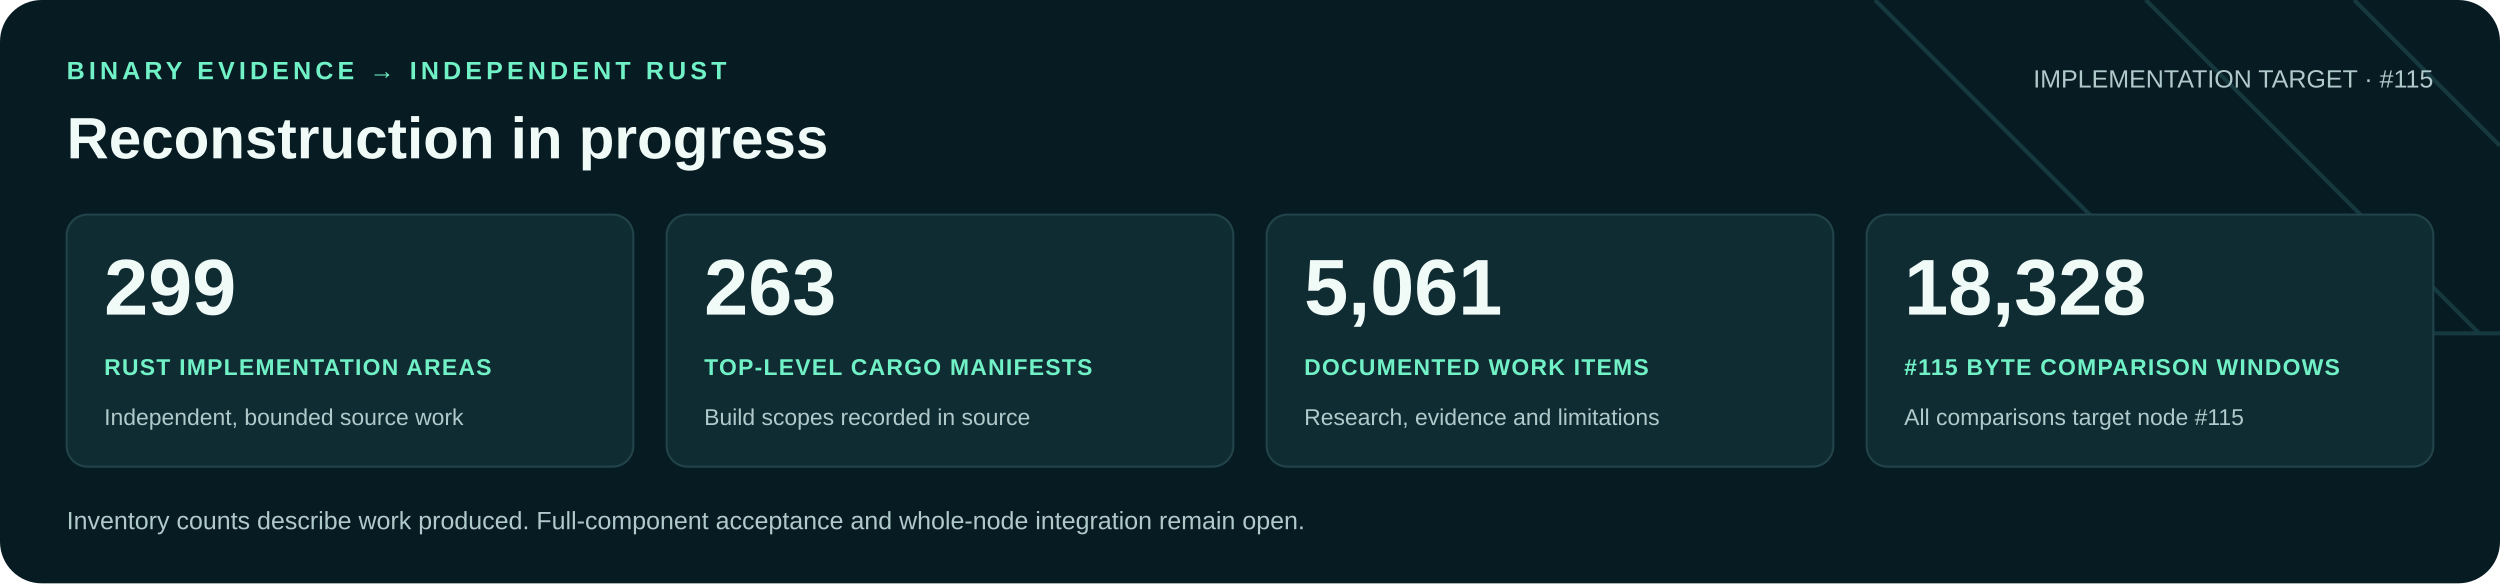
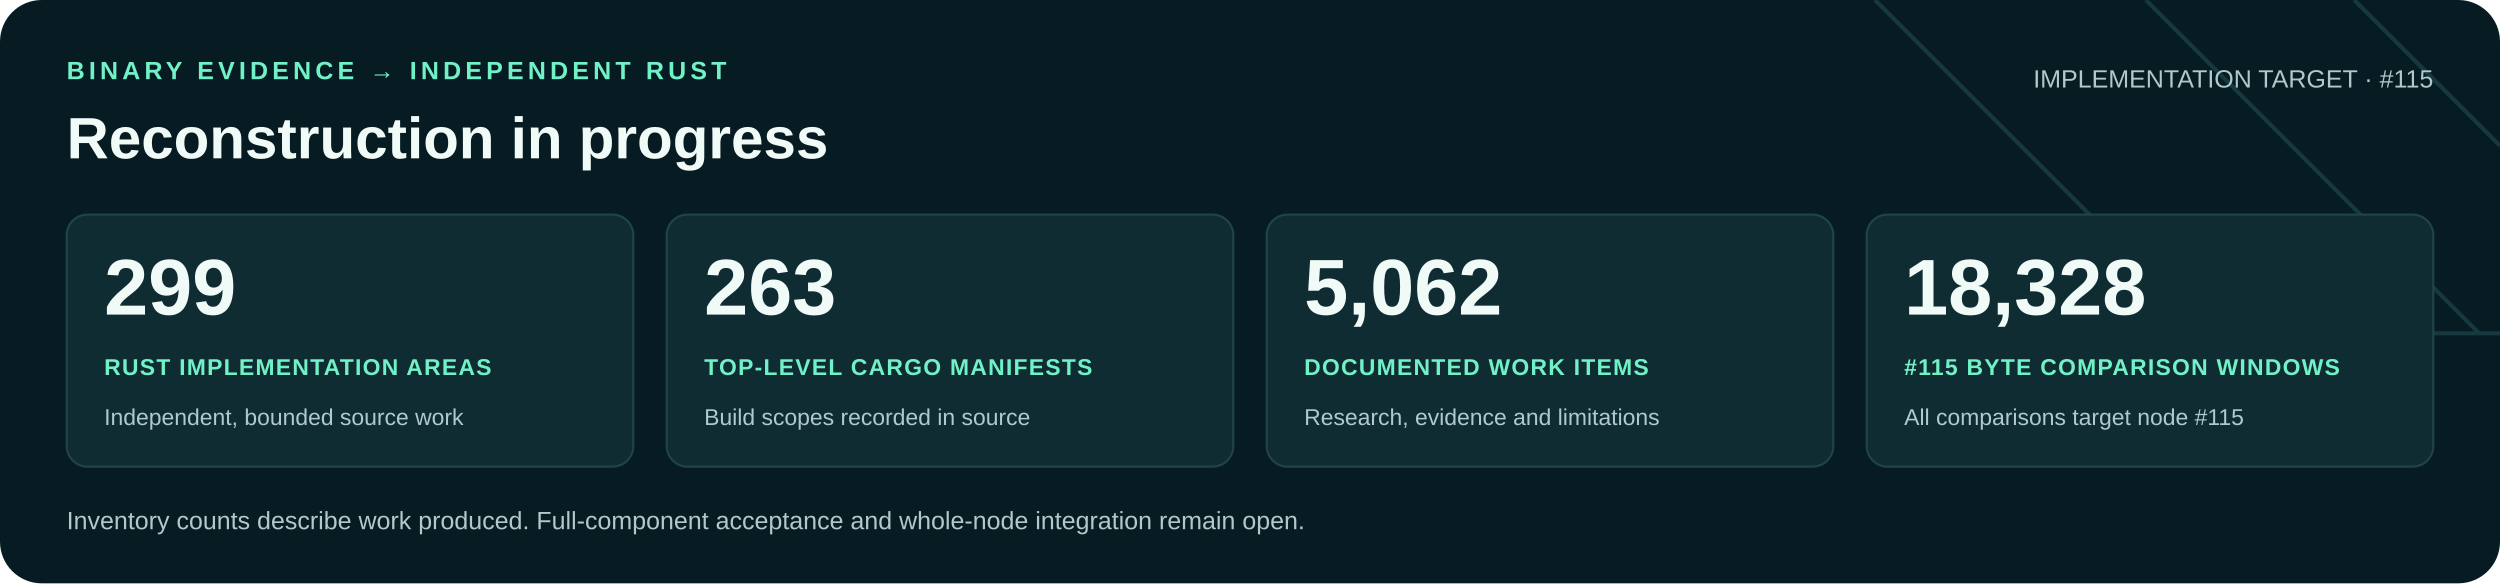
<svg xmlns="http://www.w3.org/2000/svg" width="1200" height="280" viewBox="0 0 1200 280" role="img" aria-labelledby="title desc">
  <rect width="1200" height="280" rx="20" fill="#071b22" />
  <path d="M900 0 1060 160H1200M1030 0 1190 160M1130 0 1200 70" fill="none" stroke="#16383f" stroke-width="2" />
  <g font-family="Arial, Helvetica, sans-serif">
    <text x="32" y="38" fill="#71f1c6" font-size="12" font-weight="700" letter-spacing="2">BINARY EVIDENCE → INDEPENDENT RUST</text>
    <text x="32" y="76" fill="#f0faf7" font-size="28" font-weight="700">Reconstruction in progress</text>
    <text x="1168" y="42" text-anchor="end" fill="#b0c9cb" font-size="12">IMPLEMENTATION TARGET · #115</text>
    <rect x="32" y="103" width="272" height="121" rx="10" fill="#102c33" stroke="#21434a" />
    <text x="50" y="151" fill="#f0faf7" font-size="38" font-weight="700">299</text>
    <text x="50" y="180" fill="#71f1c6" font-size="11" font-weight="700" letter-spacing=".6">RUST IMPLEMENTATION AREAS</text>
    <text x="50" y="204" fill="#b0c9cb" font-size="11">Independent, bounded source work</text>
    <rect x="320" y="103" width="272" height="121" rx="10" fill="#102c33" stroke="#21434a" />
    <text x="338" y="151" fill="#f0faf7" font-size="38" font-weight="700">263</text>
    <text x="338" y="180" fill="#71f1c6" font-size="11" font-weight="700" letter-spacing=".6">TOP-LEVEL CARGO MANIFESTS</text>
    <text x="338" y="204" fill="#b0c9cb" font-size="11">Build scopes recorded in source</text>
    <rect x="608" y="103" width="272" height="121" rx="10" fill="#102c33" stroke="#21434a" />
-     <text x="626" y="151" fill="#f0faf7" font-size="38" font-weight="700">5,061</text>
+     <text x="626" y="151" fill="#f0faf7" font-size="38" font-weight="700">5,062</text>
    <text x="626" y="180" fill="#71f1c6" font-size="11" font-weight="700" letter-spacing=".6">DOCUMENTED WORK ITEMS</text>
    <text x="626" y="204" fill="#b0c9cb" font-size="11">Research, evidence and limitations</text>
    <rect x="896" y="103" width="272" height="121" rx="10" fill="#102c33" stroke="#21434a" />
    <text x="914" y="151" fill="#f0faf7" font-size="38" font-weight="700">18,328</text>
    <text x="914" y="180" fill="#71f1c6" font-size="11" font-weight="700" letter-spacing=".6">#115 BYTE COMPARISON WINDOWS</text>
    <text x="914" y="204" fill="#b0c9cb" font-size="11">All comparisons target node #115</text>
    <text x="32" y="254" fill="#b0c9cb" font-size="12">Inventory counts describe work produced. Full-component acceptance and whole-node integration remain open.</text>
  </g>
</svg>
